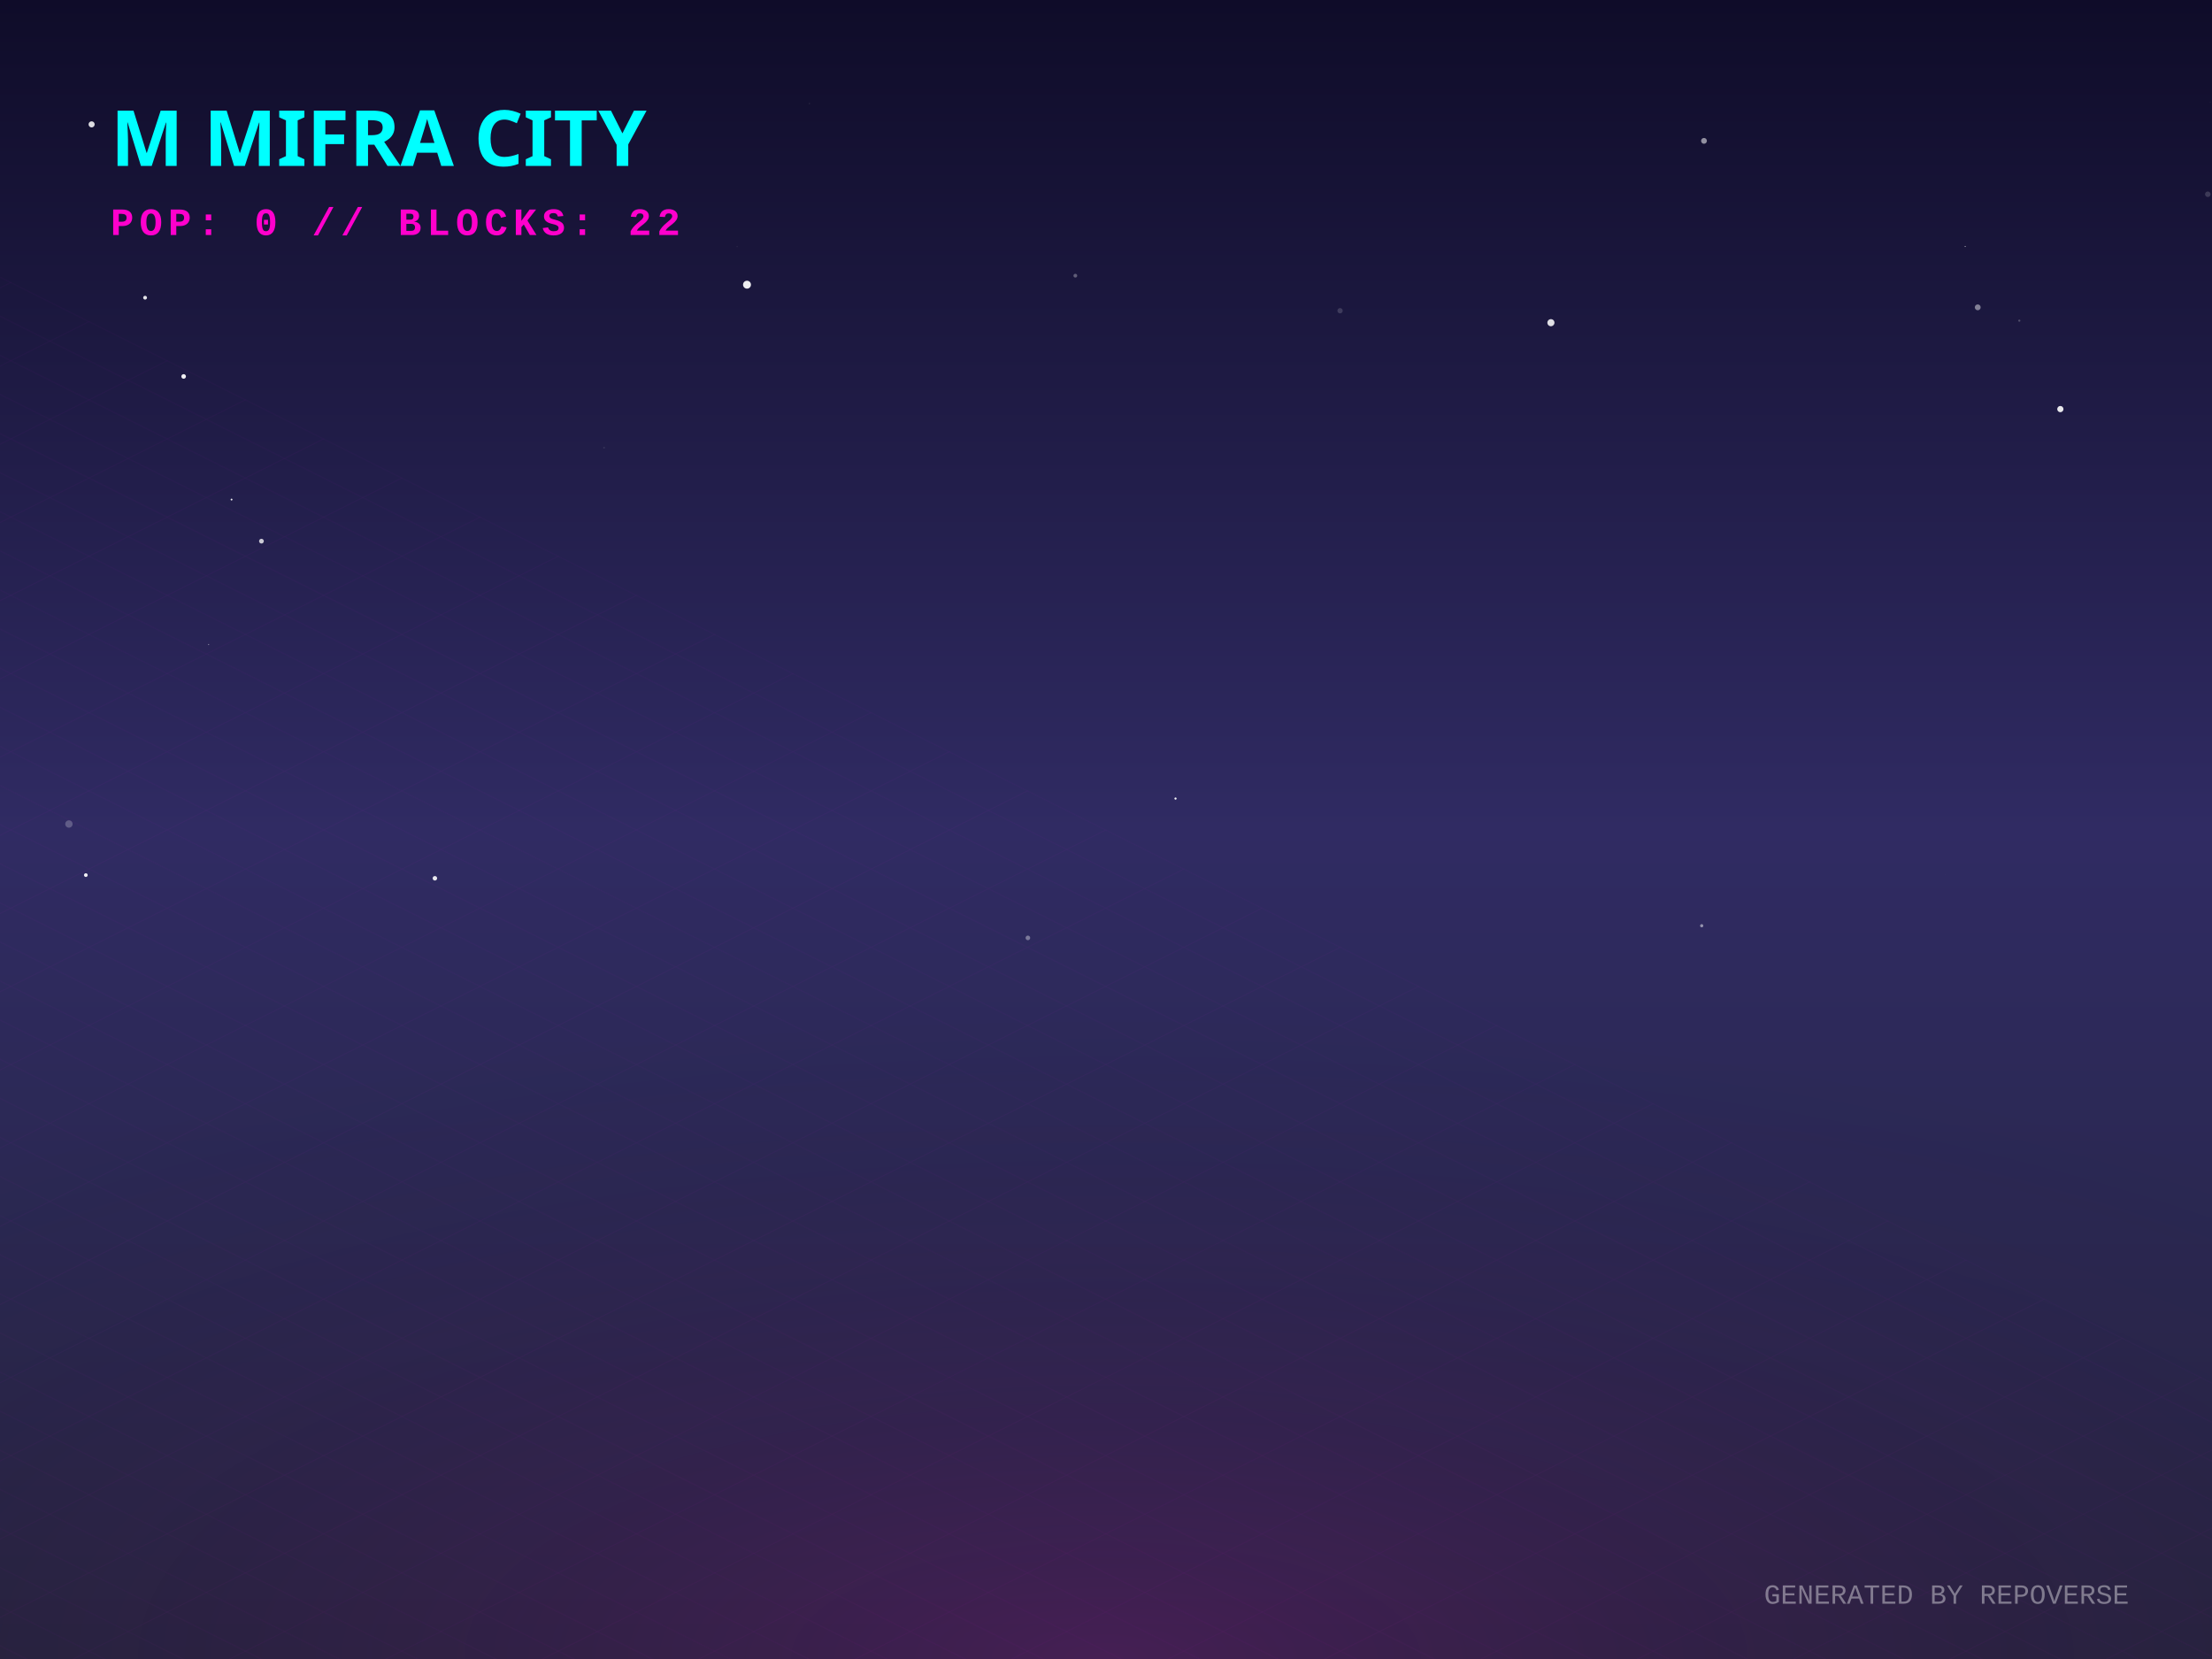
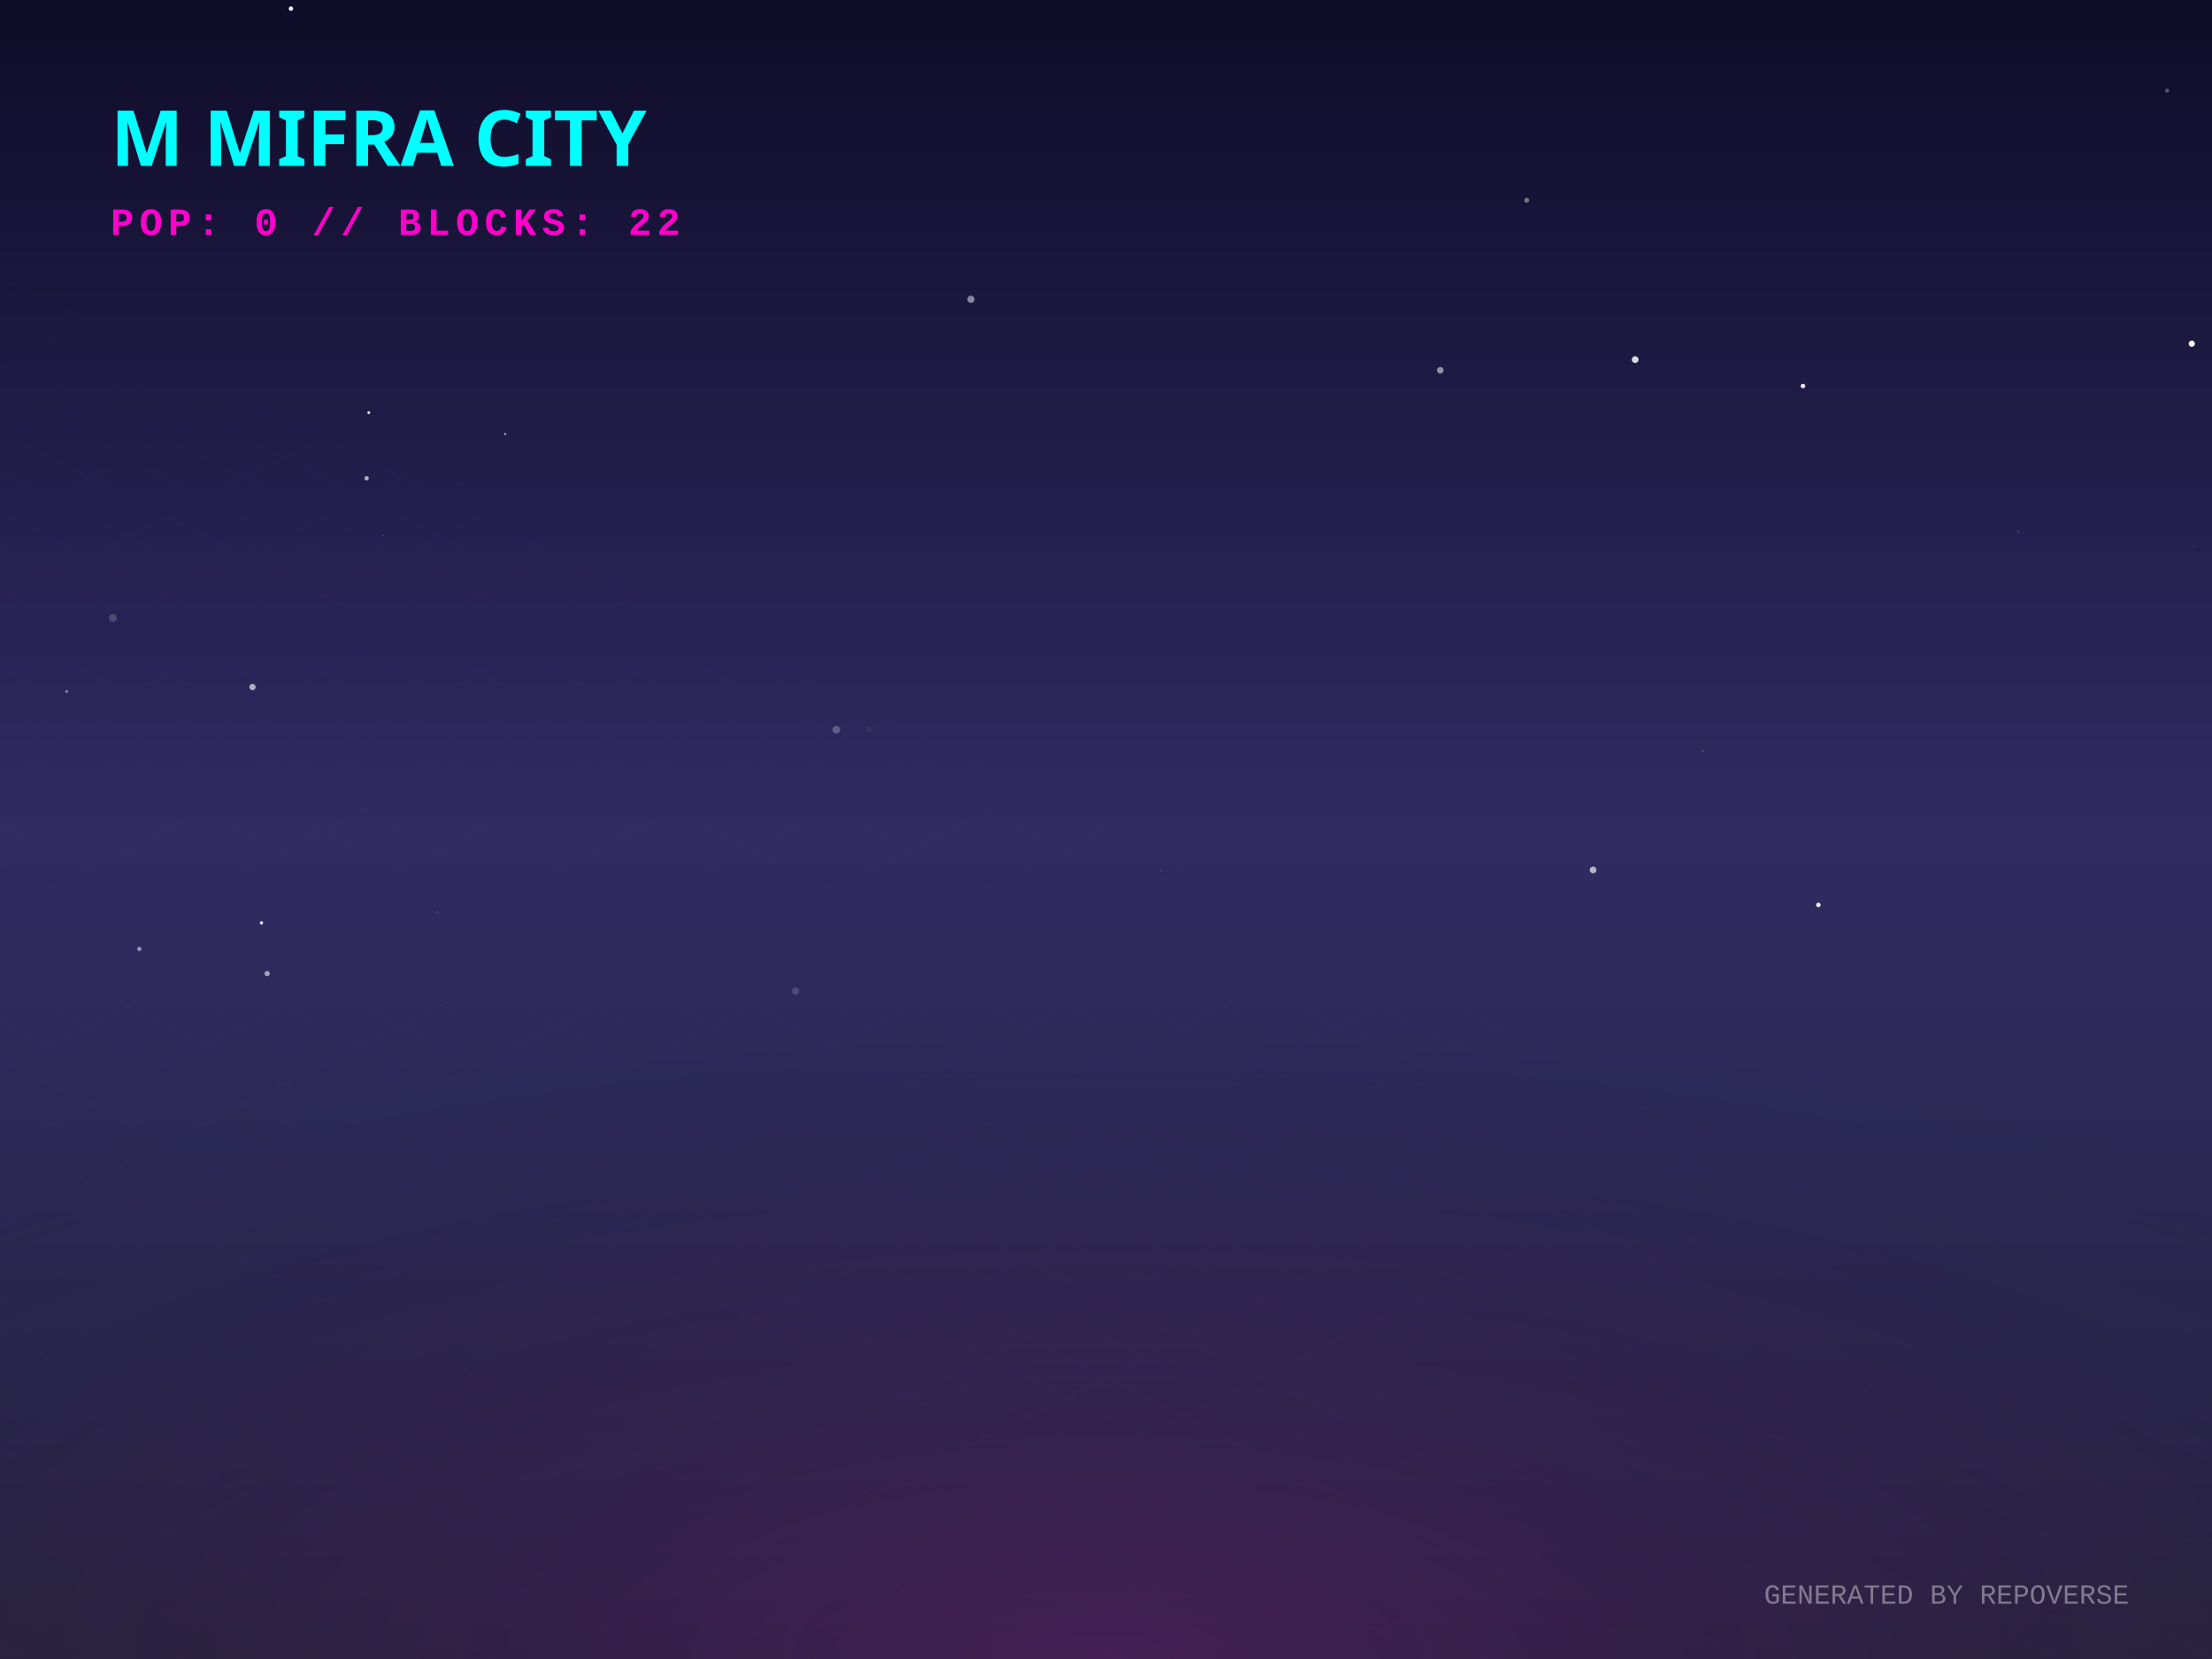
<svg xmlns="http://www.w3.org/2000/svg" width="800" height="600" viewBox="0 0 800 600">
  <defs>
    <linearGradient id="skyGradient" x1="0%" y1="0%" x2="0%" y2="100%">
      <stop offset="0%" stop-color="#0f0c29" />
      <stop offset="50%" stop-color="#302b63" />
      <stop offset="100%" stop-color="#24243e" />
    </linearGradient>
    <pattern id="gridPattern" width="40" height="20" patternUnits="userSpaceOnUse" patternTransform="rotate(0)">
      <path d="M 40 0 L 0 0 0 20" fill="none" stroke="magenta" stroke-width="0.5" opacity="0.2" />
    </pattern>
    <radialGradient id="floorGlow" cx="50%" cy="100%" r="80%">
      <stop offset="0%" stop-color="#ff00cc" stop-opacity="0.15" />
      <stop offset="100%" stop-color="transparent" />
    </radialGradient>
    <linearGradient id="gradLeft-happy" x1="0%" y1="0%" x2="100%" y2="100%">
      <stop offset="0%" stop-color="#FFD700" stop-opacity="0.8" />
      <stop offset="100%" stop-color="#050510" stop-opacity="0.9" />
    </linearGradient>
    <linearGradient id="gradRight-happy" x1="0%" y1="0%" x2="0%" y2="100%">
      <stop offset="0%" stop-color="#FFD700" stop-opacity="0.6" />
      <stop offset="100%" stop-color="#0b0b1a" stop-opacity="0.8" />
    </linearGradient>
    <linearGradient id="gradLeft-focused" x1="0%" y1="0%" x2="100%" y2="100%">
      <stop offset="0%" stop-color="#00FF94" stop-opacity="0.8" />
      <stop offset="100%" stop-color="#050510" stop-opacity="0.9" />
    </linearGradient>
    <linearGradient id="gradRight-focused" x1="0%" y1="0%" x2="0%" y2="100%">
      <stop offset="0%" stop-color="#00FF94" stop-opacity="0.6" />
      <stop offset="100%" stop-color="#0b0b1a" stop-opacity="0.8" />
    </linearGradient>
    <linearGradient id="gradLeft-calm" x1="0%" y1="0%" x2="100%" y2="100%">
      <stop offset="0%" stop-color="#00C2FF" stop-opacity="0.8" />
      <stop offset="100%" stop-color="#050510" stop-opacity="0.9" />
    </linearGradient>
    <linearGradient id="gradRight-calm" x1="0%" y1="0%" x2="0%" y2="100%">
      <stop offset="0%" stop-color="#00C2FF" stop-opacity="0.6" />
      <stop offset="100%" stop-color="#0b0b1a" stop-opacity="0.8" />
    </linearGradient>
    <linearGradient id="gradLeft-stressed" x1="0%" y1="0%" x2="100%" y2="100%">
      <stop offset="0%" stop-color="#FF2A6D" stop-opacity="0.8" />
      <stop offset="100%" stop-color="#050510" stop-opacity="0.9" />
    </linearGradient>
    <linearGradient id="gradRight-stressed" x1="0%" y1="0%" x2="0%" y2="100%">
      <stop offset="0%" stop-color="#FF2A6D" stop-opacity="0.6" />
      <stop offset="100%" stop-color="#0b0b1a" stop-opacity="0.8" />
    </linearGradient>
    <linearGradient id="gradLeft-energetic" x1="0%" y1="0%" x2="100%" y2="100%">
      <stop offset="0%" stop-color="#D300C5" stop-opacity="0.8" />
      <stop offset="100%" stop-color="#050510" stop-opacity="0.9" />
    </linearGradient>
    <linearGradient id="gradRight-energetic" x1="0%" y1="0%" x2="0%" y2="100%">
      <stop offset="0%" stop-color="#D300C5" stop-opacity="0.6" />
      <stop offset="100%" stop-color="#0b0b1a" stop-opacity="0.8" />
    </linearGradient>
  </defs>
  <rect width="100%" height="100%" fill="url(#skyGradient)" />
-   <circle cx="157.285" cy="317.645" r="0.813" fill="white" opacity="0.891" />
-   <circle cx="266.58" cy="89.201" r="0.163" fill="white" opacity="0.155" />
-   <circle cx="799.358" cy="37.055" r="0.093" fill="white" opacity="0.246" />
-   <circle cx="484.651" cy="112.38" r="0.961" fill="white" opacity="0.153" />
-   <circle cx="730.313" cy="115.972" r="0.389" fill="white" opacity="0.237" />
-   <circle cx="218.474" cy="161.921" r="0.327" fill="white" opacity="0.087" />
-   <circle cx="292.742" cy="37.462" r="0.23" fill="white" opacity="0.109" />
-   <circle cx="560.911" cy="116.705" r="1.285" fill="white" opacity="0.861" />
-   <circle cx="798.487" cy="70.251" r="1.003" fill="white" opacity="0.163" />
-   <circle cx="616.272" cy="50.946" r="1.051" fill="white" opacity="0.534" />
-   <circle cx="24.927" cy="298.015" r="1.333" fill="white" opacity="0.231" />
-   <circle cx="710.736" cy="89.145" r="0.181" fill="white" opacity="0.784" />
-   <circle cx="331.152" cy="13.727" r="0.011" fill="white" opacity="0.379" />
-   <circle cx="9.787" cy="26.158" r="0.023" fill="white" opacity="0.484" />
-   <circle cx="66.418" cy="136.147" r="0.832" fill="white" opacity="0.933" />
-   <circle cx="75.44" cy="233.103" r="0.212" fill="white" opacity="0.447" />
-   <circle cx="83.744" cy="180.675" r="0.328" fill="white" opacity="0.922" />
-   <circle cx="31.046" cy="316.492" r="0.674" fill="white" opacity="0.922" />
-   <circle cx="715.276" cy="111.155" r="1.057" fill="white" opacity="0.453" />
-   <circle cx="371.748" cy="339.2" r="0.831" fill="white" opacity="0.373" />
-   <circle cx="703.456" cy="316.44" r="0.023" fill="white" opacity="0.69" />
-   <circle cx="745.154" cy="147.954" r="1.129" fill="white" opacity="0.897" />
-   <circle cx="94.555" cy="195.719" r="0.86" fill="white" opacity="0.761" />
-   <circle cx="615.444" cy="334.806" r="0.58" fill="white" opacity="0.485" />
-   <circle cx="52.473" cy="107.666" r="0.687" fill="white" opacity="0.885" />
-   <circle cx="425.139" cy="288.813" r="0.392" fill="white" opacity="0.958" />
-   <circle cx="388.906" cy="99.703" r="0.681" fill="white" opacity="0.306" />
-   <circle cx="237.025" cy="295.158" r="0.003" fill="white" opacity="0.758" />
-   <circle cx="270.164" cy="102.96" r="1.434" fill="white" opacity="0.923" />
-   <circle cx="33.134" cy="44.982" r="1.107" fill="white" opacity="0.848" />
+   <circle cx="24.122" cy="250.044" r="0.557" fill="white" opacity="0.388" />
+   <circle cx="94.562" cy="333.763" r="0.603" fill="white" opacity="0.858" />
+   <circle cx="351.152" cy="108.246" r="1.306" fill="white" opacity="0.475" />
+   <circle cx="158.225" cy="329.987" r="0.407" fill="white" opacity="0.12" />
+   <circle cx="520.891" cy="133.921" r="1.194" fill="white" opacity="0.516" />
+   <circle cx="615.795" cy="271.597" r="0.193" fill="white" opacity="0.815" />
+   <circle cx="729.947" cy="192.269" r="0.479" fill="white" opacity="0.112" />
+   <circle cx="201.495" cy="36.217" r="0.173" fill="white" opacity="0.196" />
+   <circle cx="792.684" cy="124.311" r="1.12" fill="white" opacity="0.982" />
+   <circle cx="419.933" cy="314.87" r="0.139" fill="white" opacity="0.849" />
+   <circle cx="40.851" cy="223.497" r="1.406" fill="white" opacity="0.179" />
+   <circle cx="302.451" cy="263.903" r="1.409" fill="white" opacity="0.243" />
+   <circle cx="91.316" cy="248.476" r="1.153" fill="white" opacity="0.631" />
+   <circle cx="591.39" cy="130.061" r="1.226" fill="white" opacity="0.836" />
+   <circle cx="138.633" cy="193.79" r="0.184" fill="white" opacity="0.471" />
+   <circle cx="314.422" cy="263.649" r="1.226" fill="white" opacity="0.039" />
+   <circle cx="657.651" cy="327.271" r="0.808" fill="white" opacity="0.945" />
+   <circle cx="105.222" cy="3.124" r="0.803" fill="white" opacity="0.93" />
+   <circle cx="287.698" cy="358.473" r="1.335" fill="white" opacity="0.149" />
+   <circle cx="783.755" cy="32.771" r="0.755" fill="white" opacity="0.277" />
+   <circle cx="50.404" cy="343.206" r="0.782" fill="white" opacity="0.51" />
+   <circle cx="132.588" cy="172.977" r="0.804" fill="white" opacity="0.636" />
+   <circle cx="793.24" cy="197.674" r="0.269" fill="white" opacity="0.135" />
+   <circle cx="652.075" cy="139.613" r="0.831" fill="white" opacity="0.9" />
+   <circle cx="552.147" cy="72.441" r="0.883" fill="white" opacity="0.411" />
+   <circle cx="96.623" cy="352.107" r="0.958" fill="white" opacity="0.574" />
+   <circle cx="133.38" cy="149.238" r="0.526" fill="white" opacity="0.883" />
+   <circle cx="182.702" cy="156.98" r="0.433" fill="white" opacity="0.538" />
+   <circle cx="166.558" cy="175.228" r="0.123" fill="white" opacity="0.3" />
+   <circle cx="576.162" cy="314.629" r="1.223" fill="white" opacity="0.647" />
  <g transform="translate(0, 300) scale(1, 0.5)">
    <rect x="-800" y="0" width="2400" height="1200" fill="url(#gridPattern)" opacity="0.3" transform="rotate(45, 400, 0)" />
  </g>
  <rect x="0" y="300" width="800" height="300" fill="url(#floorGlow)" />
  <g transform="translate(40, 60)">
    <text fill="cyan" font-family="Verdana, sans-serif" font-size="28" font-weight="900" style="text-shadow: 0 0 10px cyan;">M MIFRA CITY</text>
    <text y="25" fill="#ff00cc" font-family="Courier New, monospace" font-size="14" font-weight="bold" letter-spacing="2">POP: 0 // BLOCKS: 22</text>
  </g>
  <g transform="translate(0, 50)">
    <a href="https://github.com/M-Mifra/repo-verse" target="_blank">
      <g class="building" opacity="0">
        <animate attributeName="opacity" values="0;1" dur="0.8s" begin="0s" fill="freeze" />
        <ellipse cx="400" cy="292.833" rx="22.5" ry="12" fill="black" opacity="0.4" blur="2" />
        <path d="M 385 272.833 l 0 20 l 15 7.5 l 0 -20 z" fill="url(#gradLeft-focused)" stroke="none" />
        <path d="M 415 272.833 l 0 20 l -15 7.5 l 0 -20 z" fill="url(#gradRight-focused)" stroke="none" />
        <path d="M 400 265.333 l 15 7.5 l -15 7.5 l -15 -7.5 z" fill="#E0FFF1" fill-opacity="0.9" stroke="none" />
        <path d="M 385 272.833 l 0 20 l 15 7.5 l 0 -20 z" fill="none" stroke="#00FF94" stroke-width="0.5" opacity="0.5" />
        <path d="M 415 272.833 l 0 20 l -15 7.5 l 0 -20 z" fill="none" stroke="#00FF94" stroke-width="0.5" opacity="0.5" />
      </g>
    </a>
    <a href="https://github.com/M-Mifra/Arcane-AI-agent-" target="_blank">
      <g class="building" opacity="0">
        <animate attributeName="opacity" values="0;1" dur="0.8s" begin="0.05s" fill="freeze" />
        <ellipse cx="424" cy="301.083" rx="11.25" ry="6" fill="black" opacity="0.4" blur="2" />
        <path d="M 416.5 281.083 l 0 20 l 7.5 3.75 l 0 -20 z" fill="url(#gradLeft-energetic)" stroke="none" />
        <path d="M 431.5 281.083 l 0 20 l -7.5 3.75 l 0 -20 z" fill="url(#gradRight-energetic)" stroke="none" />
        <path d="M 424 277.333 l 7.5 3.75 l -7.5 3.75 l -7.5 -3.75 z" fill="#FAD7FA" fill-opacity="0.9" stroke="none" />
        <path d="M 416.5 281.083 l 0 20 l 7.5 3.75 l 0 -20 z" fill="none" stroke="#D300C5" stroke-width="0.5" opacity="0.5" />
        <path d="M 431.5 281.083 l 0 20 l -7.5 3.75 l 0 -20 z" fill="none" stroke="#D300C5" stroke-width="0.5" opacity="0.5" />
      </g>
    </a>
    <a href="https://github.com/M-Mifra/andropedia-weekly-chronicle" target="_blank">
      <g class="building" opacity="0">
        <animate attributeName="opacity" values="0;1" dur="0.8s" begin="0.1s" fill="freeze" />
        <ellipse cx="376" cy="303.971" rx="19.913" ry="10.62" fill="black" opacity="0.4" blur="2" />
        <path d="M 362.725 283.971 l 0 20 l 13.275 6.638 l 0 -20 z" fill="url(#gradLeft-focused)" stroke="none" />
        <path d="M 389.275 283.971 l 0 20 l -13.275 6.638 l 0 -20 z" fill="url(#gradRight-focused)" stroke="none" />
        <path d="M 376 277.333 l 13.275 6.638 l -13.275 6.638 l -13.275 -6.638 z" fill="#E0FFF1" fill-opacity="0.9" stroke="none" />
        <path d="M 362.725 283.971 l 0 20 l 13.275 6.638 l 0 -20 z" fill="none" stroke="#00FF94" stroke-width="0.5" opacity="0.5" />
        <path d="M 389.275 283.971 l 0 20 l -13.275 6.638 l 0 -20 z" fill="none" stroke="#00FF94" stroke-width="0.5" opacity="0.5" />
      </g>
    </a>
    <a href="https://github.com/M-Mifra/YieldSweep" target="_blank">
      <g class="building" opacity="0">
        <animate attributeName="opacity" values="0;1" dur="0.8s" begin="0.15s" fill="freeze" />
        <ellipse cx="448" cy="314.096" rx="14.288" ry="7.62" fill="black" opacity="0.4" blur="2" />
        <path d="M 438.475 294.096 l 0 20 l 9.525 4.763 l 0 -20 z" fill="url(#gradLeft-focused)" stroke="none" />
        <path d="M 457.525 294.096 l 0 20 l -9.525 4.763 l 0 -20 z" fill="url(#gradRight-focused)" stroke="none" />
        <path d="M 448 289.333 l 9.525 4.763 l -9.525 4.763 l -9.525 -4.763 z" fill="#E0FFF1" fill-opacity="0.9" stroke="none" />
        <path d="M 438.475 294.096 l 0 20 l 9.525 4.763 l 0 -20 z" fill="none" stroke="#00FF94" stroke-width="0.5" opacity="0.5" />
        <path d="M 457.525 294.096 l 0 20 l -9.525 4.763 l 0 -20 z" fill="none" stroke="#00FF94" stroke-width="0.5" opacity="0.5" />
      </g>
    </a>
    <a href="https://github.com/M-Mifra/andropedia-cinematic-weave" target="_blank">
      <g class="building" opacity="0">
        <animate attributeName="opacity" values="0;1" dur="0.8s" begin="0.2s" fill="freeze" />
        <ellipse cx="400" cy="314.643" rx="15.93" ry="8.496" fill="black" opacity="0.4" blur="2" />
        <path d="M 389.38 294.643 l 0 20 l 10.62 5.31 l 0 -20 z" fill="url(#gradLeft-focused)" stroke="none" />
        <path d="M 410.62 294.643 l 0 20 l -10.62 5.31 l 0 -20 z" fill="url(#gradRight-focused)" stroke="none" />
        <path d="M 400 289.333 l 10.62 5.31 l -10.62 5.31 l -10.62 -5.31 z" fill="#E0FFF1" fill-opacity="0.9" stroke="none" />
        <path d="M 389.38 294.643 l 0 20 l 10.62 5.31 l 0 -20 z" fill="none" stroke="#00FF94" stroke-width="0.5" opacity="0.5" />
        <path d="M 410.62 294.643 l 0 20 l -10.62 5.31 l 0 -20 z" fill="none" stroke="#00FF94" stroke-width="0.5" opacity="0.5" />
      </g>
    </a>
    <a href="https://github.com/M-Mifra/athenafit-readiness" target="_blank">
      <g class="building" opacity="0">
        <animate attributeName="opacity" values="0;1" dur="0.8s" begin="0.25s" fill="freeze" />
        <ellipse cx="352" cy="314.651" rx="15.953" ry="8.508" fill="black" opacity="0.4" blur="2" />
        <path d="M 341.365 294.651 l 0 20 l 10.635 5.317 l 0 -20 z" fill="url(#gradLeft-focused)" stroke="none" />
        <path d="M 362.635 294.651 l 0 20 l -10.635 5.317 l 0 -20 z" fill="url(#gradRight-focused)" stroke="none" />
        <path d="M 352 289.333 l 10.635 5.317 l -10.635 5.317 l -10.635 -5.317 z" fill="#E0FFF1" fill-opacity="0.9" stroke="none" />
        <path d="M 341.365 294.651 l 0 20 l 10.635 5.317 l 0 -20 z" fill="none" stroke="#00FF94" stroke-width="0.5" opacity="0.5" />
        <path d="M 362.635 294.651 l 0 20 l -10.635 5.317 l 0 -20 z" fill="none" stroke="#00FF94" stroke-width="0.5" opacity="0.5" />
      </g>
    </a>
    <a href="https://github.com/M-Mifra/M-Mifra" target="_blank">
      <g class="building" opacity="0">
        <animate attributeName="opacity" values="0;1" dur="0.8s" begin="0.3s" fill="freeze" />
        <ellipse cx="472" cy="325.136" rx="11.408" ry="6.084" fill="black" opacity="0.4" blur="2" />
        <path d="M 464.395 305.136 l 0 20 l 7.605 3.803 l 0 -20 z" fill="url(#gradLeft-energetic)" stroke="none" />
        <path d="M 479.605 305.136 l 0 20 l -7.605 3.803 l 0 -20 z" fill="url(#gradRight-energetic)" stroke="none" />
        <path d="M 472 301.333 l 7.605 3.803 l -7.605 3.803 l -7.605 -3.803 z" fill="#FAD7FA" fill-opacity="0.9" stroke="none" />
        <path d="M 464.395 305.136 l 0 20 l 7.605 3.803 l 0 -20 z" fill="none" stroke="#D300C5" stroke-width="0.5" opacity="0.5" />
        <path d="M 479.605 305.136 l 0 20 l -7.605 3.803 l 0 -20 z" fill="none" stroke="#D300C5" stroke-width="0.5" opacity="0.5" />
      </g>
    </a>
    <a href="https://github.com/M-Mifra/BallotBox" target="_blank">
      <g class="building" opacity="0">
        <animate attributeName="opacity" values="0;1" dur="0.8s" begin="0.35s" fill="freeze" />
        <ellipse cx="424" cy="325.863" rx="13.59" ry="7.248" fill="black" opacity="0.4" blur="2" />
        <path d="M 414.94 305.863 l 0 20 l 9.06 4.53 l 0 -20 z" fill="url(#gradLeft-calm)" stroke="none" />
        <path d="M 433.06 305.863 l 0 20 l -9.06 4.53 l 0 -20 z" fill="url(#gradRight-calm)" stroke="none" />
        <path d="M 424 301.333 l 9.06 4.53 l -9.06 4.53 l -9.06 -4.53 z" fill="#D1F4FF" fill-opacity="0.9" stroke="none" />
        <path d="M 414.94 305.863 l 0 20 l 9.06 4.53 l 0 -20 z" fill="none" stroke="#00C2FF" stroke-width="0.5" opacity="0.5" />
        <path d="M 433.06 305.863 l 0 20 l -9.06 4.53 l 0 -20 z" fill="none" stroke="#00C2FF" stroke-width="0.5" opacity="0.5" />
      </g>
    </a>
    <a href="https://github.com/M-Mifra/PromoSphere" target="_blank">
      <g class="building" opacity="0">
        <animate attributeName="opacity" values="0;1" dur="0.8s" begin="0.4s" fill="freeze" />
        <ellipse cx="376" cy="325.541" rx="12.622" ry="6.732" fill="black" opacity="0.4" blur="2" />
        <path d="M 367.585 305.541 l 0 20 l 8.415 4.207 l 0 -20 z" fill="url(#gradLeft-focused)" stroke="none" />
        <path d="M 384.415 305.541 l 0 20 l -8.415 4.207 l 0 -20 z" fill="url(#gradRight-focused)" stroke="none" />
        <path d="M 376 301.333 l 8.415 4.207 l -8.415 4.207 l -8.415 -4.207 z" fill="#E0FFF1" fill-opacity="0.9" stroke="none" />
        <path d="M 367.585 305.541 l 0 20 l 8.415 4.207 l 0 -20 z" fill="none" stroke="#00FF94" stroke-width="0.5" opacity="0.5" />
        <path d="M 384.415 305.541 l 0 20 l -8.415 4.207 l 0 -20 z" fill="none" stroke="#00FF94" stroke-width="0.5" opacity="0.5" />
      </g>
    </a>
    <a href="https://github.com/M-Mifra/TickTock" target="_blank">
      <g class="building" opacity="0">
        <animate attributeName="opacity" values="0;1" dur="0.8s" begin="0.45s" fill="freeze" />
        <ellipse cx="448" cy="337.863" rx="13.59" ry="7.248" fill="black" opacity="0.4" blur="2" />
        <path d="M 438.94 317.863 l 0 20 l 9.06 4.53 l 0 -20 z" fill="url(#gradLeft-calm)" stroke="none" />
        <path d="M 457.06 317.863 l 0 20 l -9.06 4.53 l 0 -20 z" fill="url(#gradRight-calm)" stroke="none" />
        <path d="M 448 313.333 l 9.06 4.53 l -9.06 4.53 l -9.06 -4.53 z" fill="#D1F4FF" fill-opacity="0.9" stroke="none" />
        <path d="M 438.94 317.863 l 0 20 l 9.06 4.53 l 0 -20 z" fill="none" stroke="#00C2FF" stroke-width="0.5" opacity="0.5" />
        <path d="M 457.06 317.863 l 0 20 l -9.06 4.53 l 0 -20 z" fill="none" stroke="#00C2FF" stroke-width="0.5" opacity="0.5" />
      </g>
    </a>
  </g>
  <text x="770" y="580" text-anchor="end" fill="rgba(255,255,255,0.4)" font-family="Courier New" font-size="10">GENERATED BY REPOVERSE</text>
</svg>
